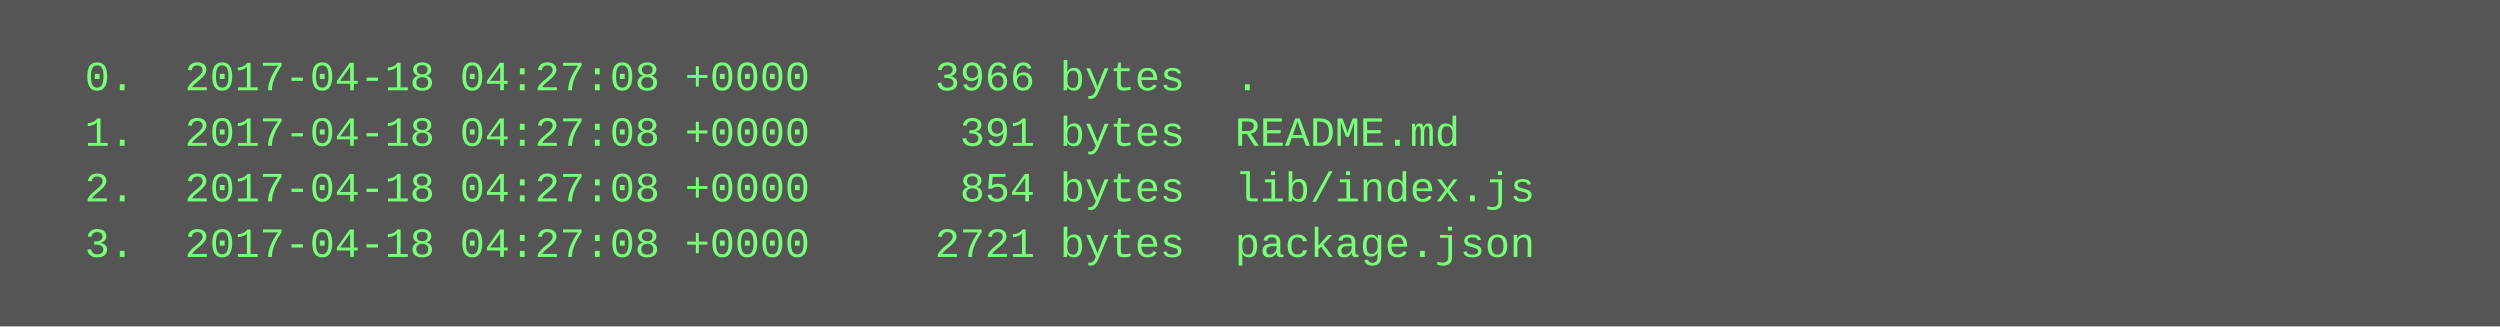
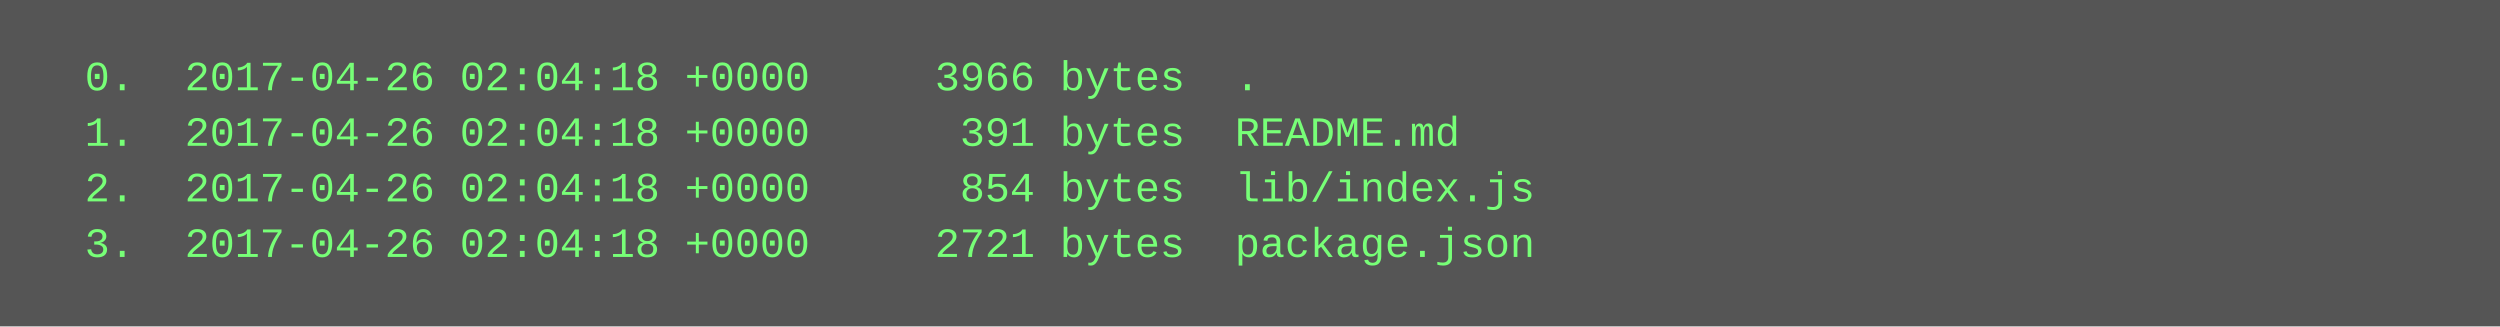
<svg xmlns="http://www.w3.org/2000/svg" height="94" width="720">
  <rect height="94" fill="#555" width="720" />
  <text fill="#7f7" font-family="Courier New" font-size="12" xml:space="preserve">
-     <tspan x="10" y="26">  0.  2017-04-18 04:27:08 +0000     3966 bytes  .</tspan>
-     <tspan x="10" y="42">  1.  2017-04-18 04:27:08 +0000      391 bytes  README.md</tspan>
-     <tspan x="10" y="58">  2.  2017-04-18 04:27:08 +0000      854 bytes  lib/index.js</tspan>
-     <tspan x="10" y="74">  3.  2017-04-18 04:27:08 +0000     2721 bytes  package.json</tspan>
+     <tspan x="10" y="26">  0.  2017-04-26 02:04:18 +0000     3966 bytes  .</tspan>
+     <tspan x="10" y="42">  1.  2017-04-26 02:04:18 +0000      391 bytes  README.md</tspan>
+     <tspan x="10" y="58">  2.  2017-04-26 02:04:18 +0000      854 bytes  lib/index.js</tspan>
+     <tspan x="10" y="74">  3.  2017-04-26 02:04:18 +0000     2721 bytes  package.json</tspan>
  </text>
</svg>
